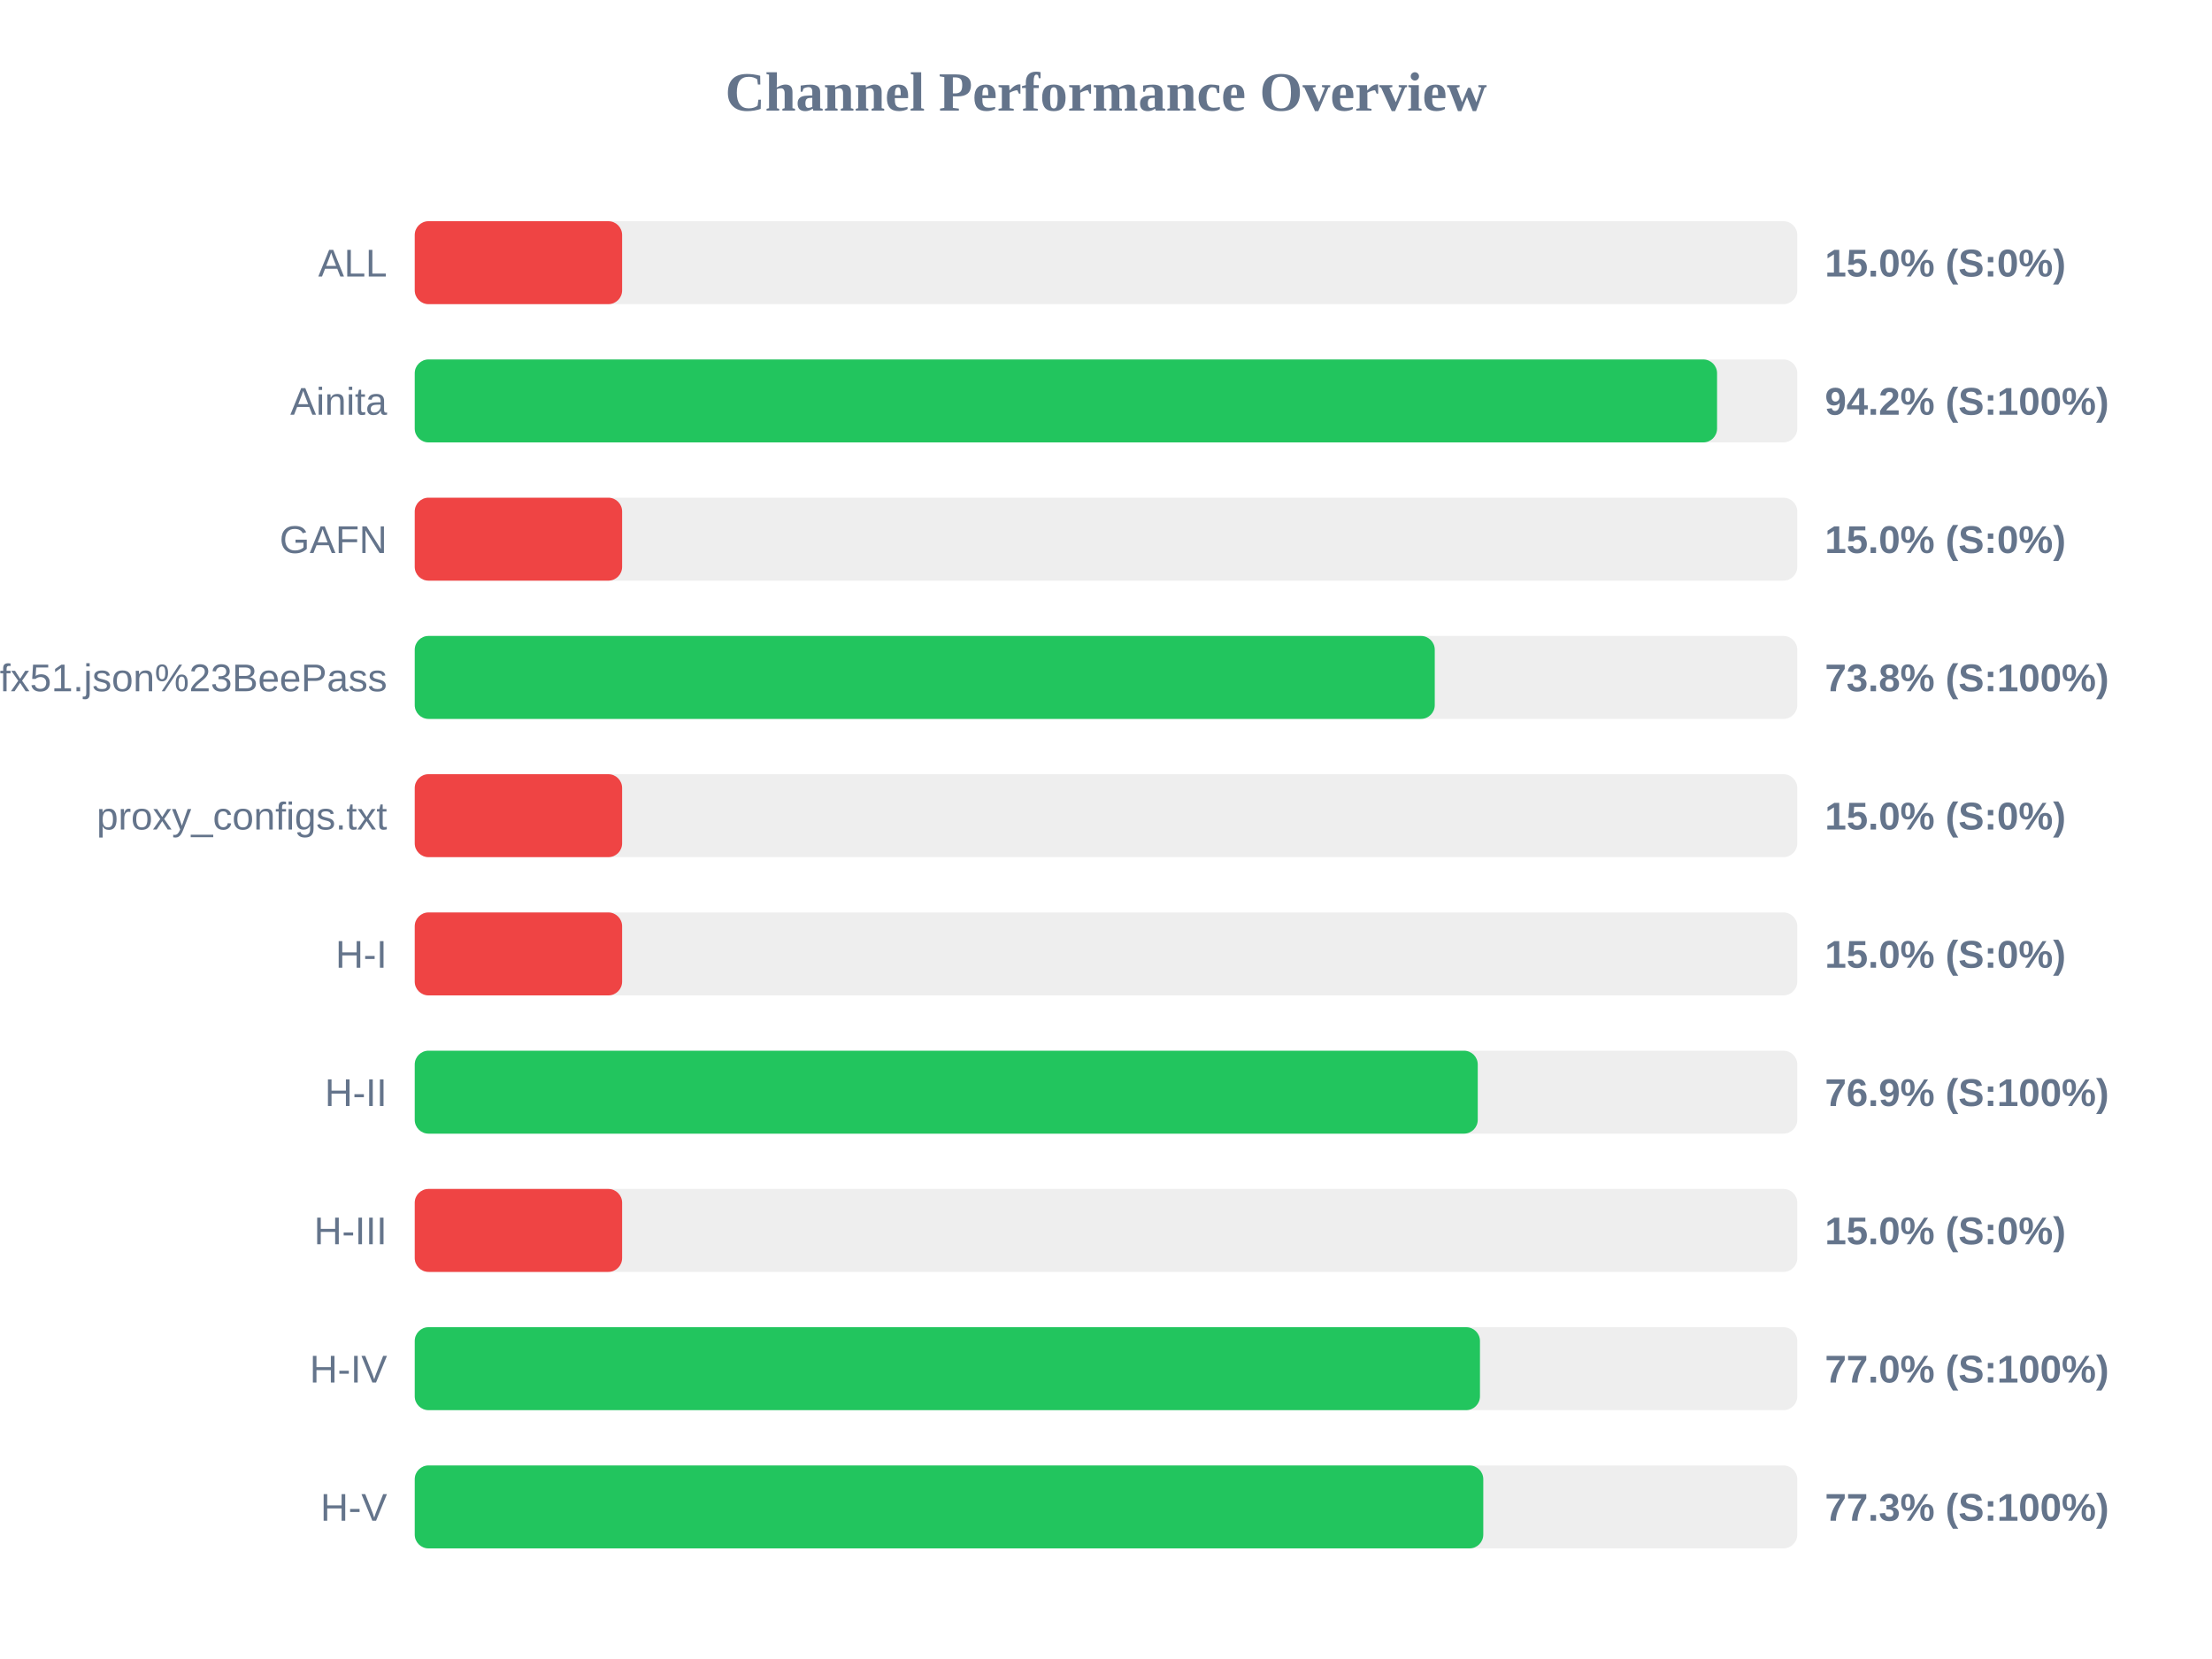
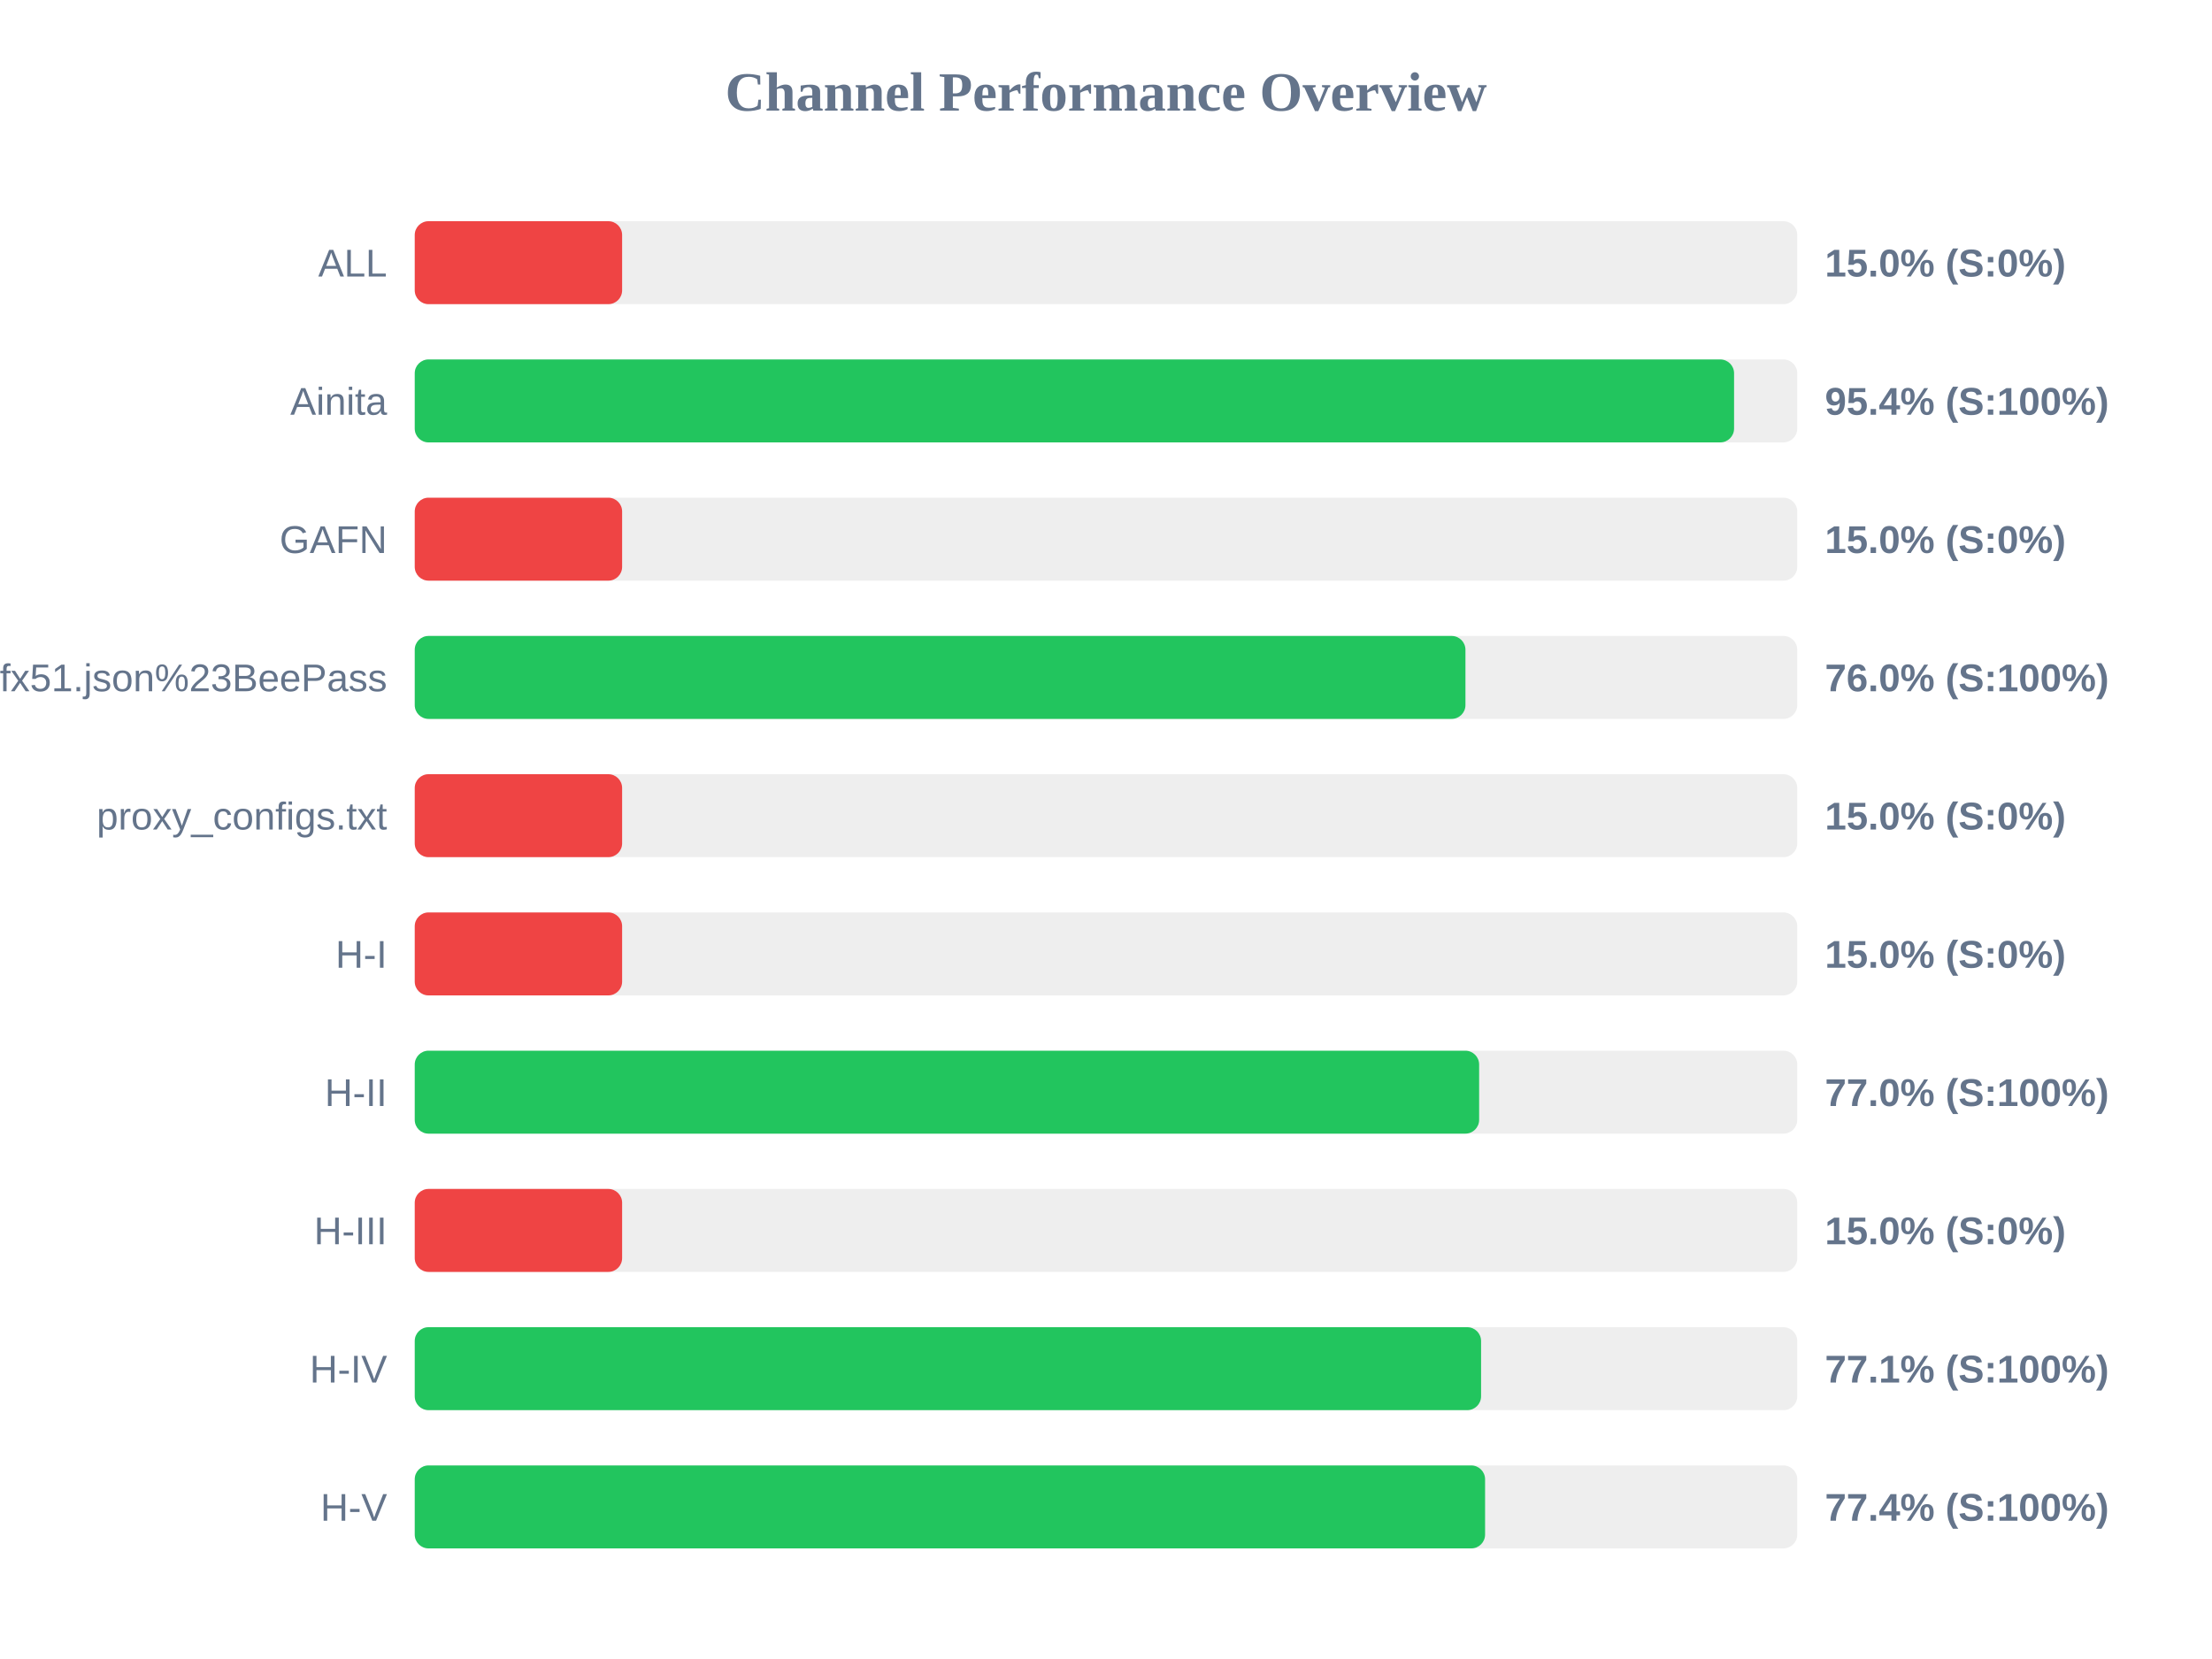
<svg xmlns="http://www.w3.org/2000/svg" width="800" height="600" version="1.1">
  <style>
        .row { font: 14px Arial; fill: #64748b; }
        .score { font: bold 14px Arial; fill: #64748b; }
    </style>
  <text x="400" y="40" text-anchor="middle" font-size="20px" font-weight="bold" fill="#64748b">Channel Performance Overview</text>
  <rect x="150" y="80" width="500" height="30" fill="#eee" rx="5" />
  <rect x="150" y="80" width="75.0" height="30" fill="#ef4444" rx="5" />
  <text x="140" y="100" text-anchor="end" class="row">ALL</text>
  <text x="660" y="100" text-anchor="start" class="score">15.0% (S:0%)</text>
  <rect x="150" y="130" width="500" height="30" fill="#eee" rx="5" />
-   <rect x="150" y="130" width="471.0" height="30" fill="#22c55e" rx="5" />
+   <rect x="150" y="130" width="477.15" height="30" fill="#22c55e" rx="5" />
  <text x="140" y="150" text-anchor="end" class="row">Ainita</text>
-   <text x="660" y="150" text-anchor="start" class="score">94.2% (S:100%)</text>
+   <text x="660" y="150" text-anchor="start" class="score">95.4% (S:100%)</text>
  <rect x="150" y="180" width="500" height="30" fill="#eee" rx="5" />
  <rect x="150" y="180" width="75.0" height="30" fill="#ef4444" rx="5" />
  <text x="140" y="200" text-anchor="end" class="row">GAFN</text>
  <text x="660" y="200" text-anchor="start" class="score">15.0% (S:0%)</text>
  <rect x="150" y="230" width="500" height="30" fill="#eee" rx="5" />
-   <rect x="150" y="230" width="368.9" height="30" fill="#22c55e" rx="5" />
+   <rect x="150" y="230" width="380.0" height="30" fill="#22c55e" rx="5" />
  <text x="140" y="250" text-anchor="end" class="row">sub?s=ssconf%3A%2F%2Fs3.amazonaws.com%2Fbeedynconprd%2Fzf38bv6oxi1nv3wfkpmxyfl8yj5fargza3foantoalu16vznl0ckxx7bgf1ufx51.json%23BeePass</text>
-   <text x="660" y="250" text-anchor="start" class="score">73.8% (S:100%)</text>
+   <text x="660" y="250" text-anchor="start" class="score">76.0% (S:100%)</text>
  <rect x="150" y="280" width="500" height="30" fill="#eee" rx="5" />
  <rect x="150" y="280" width="75.0" height="30" fill="#ef4444" rx="5" />
  <text x="140" y="300" text-anchor="end" class="row">proxy_configs.txt</text>
  <text x="660" y="300" text-anchor="start" class="score">15.0% (S:0%)</text>
  <rect x="150" y="330" width="500" height="30" fill="#eee" rx="5" />
  <rect x="150" y="330" width="75.0" height="30" fill="#ef4444" rx="5" />
  <text x="140" y="350" text-anchor="end" class="row">H-I</text>
  <text x="660" y="350" text-anchor="start" class="score">15.0% (S:0%)</text>
  <rect x="150" y="380" width="500" height="30" fill="#eee" rx="5" />
-   <rect x="150" y="380" width="384.45" height="30" fill="#22c55e" rx="5" />
+   <rect x="150" y="380" width="384.95" height="30" fill="#22c55e" rx="5" />
  <text x="140" y="400" text-anchor="end" class="row">H-II</text>
-   <text x="660" y="400" text-anchor="start" class="score">76.9% (S:100%)</text>
+   <text x="660" y="400" text-anchor="start" class="score">77.0% (S:100%)</text>
  <rect x="150" y="430" width="500" height="30" fill="#eee" rx="5" />
  <rect x="150" y="430" width="75.0" height="30" fill="#ef4444" rx="5" />
  <text x="140" y="450" text-anchor="end" class="row">H-III</text>
  <text x="660" y="450" text-anchor="start" class="score">15.0% (S:0%)</text>
  <rect x="150" y="480" width="500" height="30" fill="#eee" rx="5" />
-   <rect x="150" y="480" width="385.25" height="30" fill="#22c55e" rx="5" />
+   <rect x="150" y="480" width="385.65" height="30" fill="#22c55e" rx="5" />
  <text x="140" y="500" text-anchor="end" class="row">H-IV</text>
-   <text x="660" y="500" text-anchor="start" class="score">77.0% (S:100%)</text>
+   <text x="660" y="500" text-anchor="start" class="score">77.1% (S:100%)</text>
  <rect x="150" y="530" width="500" height="30" fill="#eee" rx="5" />
-   <rect x="150" y="530" width="386.45" height="30" fill="#22c55e" rx="5" />
+   <rect x="150" y="530" width="387.1" height="30" fill="#22c55e" rx="5" />
  <text x="140" y="550" text-anchor="end" class="row">H-V</text>
-   <text x="660" y="550" text-anchor="start" class="score">77.3% (S:100%)</text>
+   <text x="660" y="550" text-anchor="start" class="score">77.4% (S:100%)</text>
</svg>
